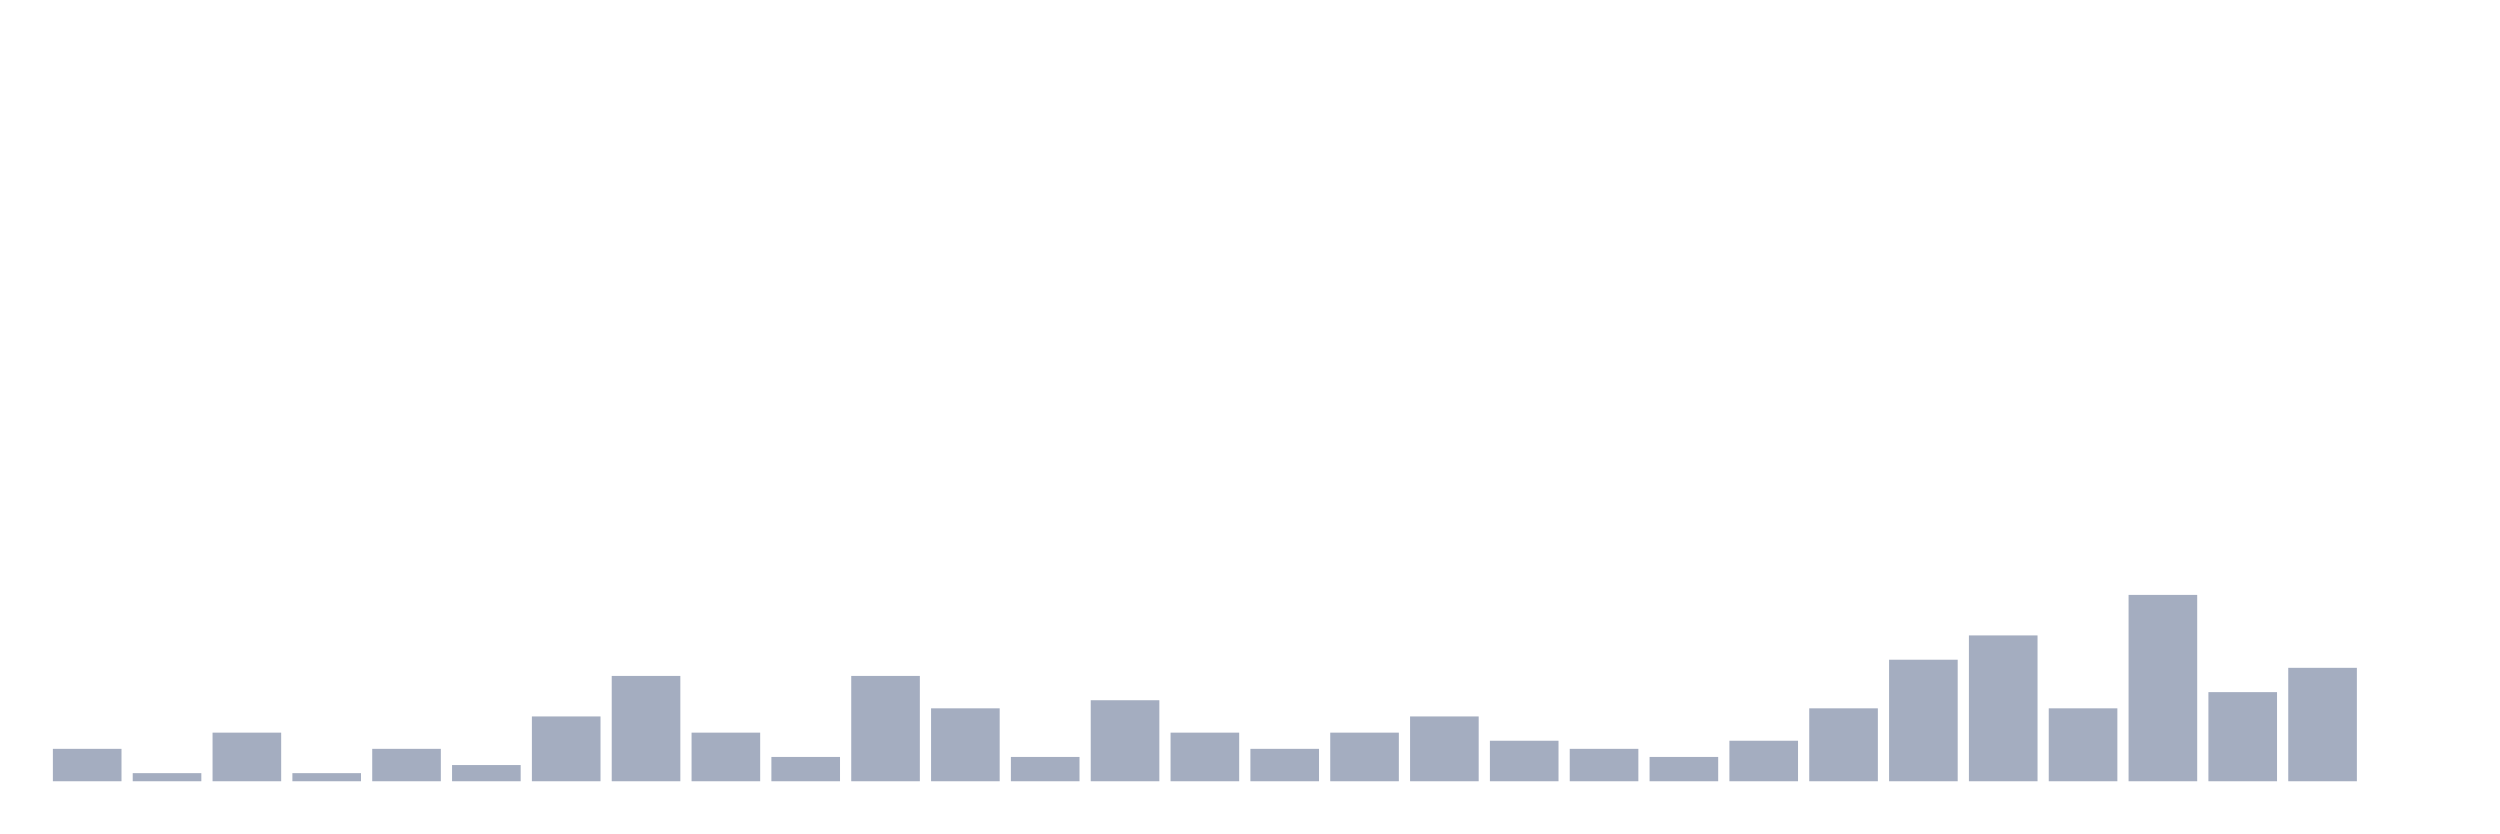
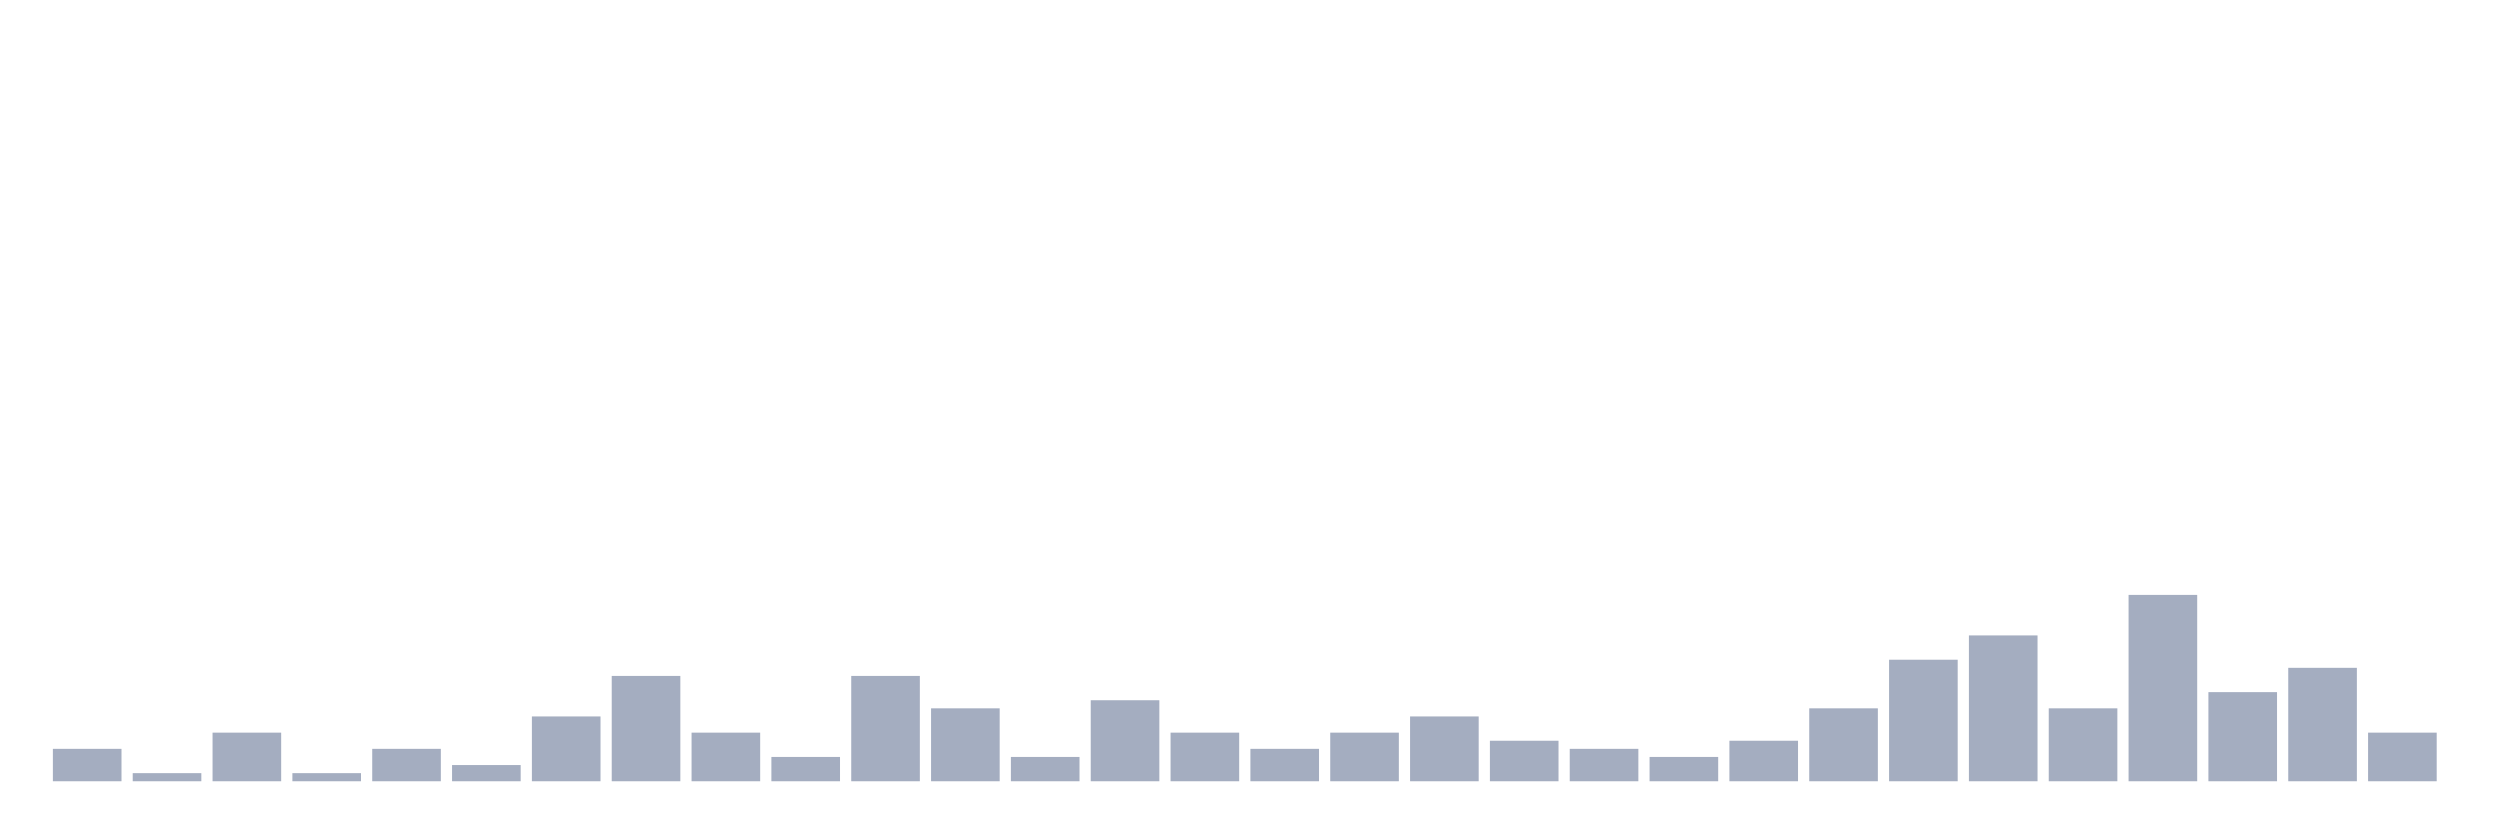
<svg xmlns="http://www.w3.org/2000/svg" viewBox="0 0 480 160">
  <g transform="translate(10,10)">
    <rect class="bar" x="0.153" width="13.175" y="133.778" height="6.222" fill="rgb(164,173,192)" />
    <rect class="bar" x="15.482" width="13.175" y="138.444" height="1.556" fill="rgb(164,173,192)" />
    <rect class="bar" x="30.81" width="13.175" y="130.667" height="9.333" fill="rgb(164,173,192)" />
    <rect class="bar" x="46.138" width="13.175" y="138.444" height="1.556" fill="rgb(164,173,192)" />
    <rect class="bar" x="61.466" width="13.175" y="133.778" height="6.222" fill="rgb(164,173,192)" />
    <rect class="bar" x="76.794" width="13.175" y="136.889" height="3.111" fill="rgb(164,173,192)" />
    <rect class="bar" x="92.123" width="13.175" y="127.556" height="12.444" fill="rgb(164,173,192)" />
    <rect class="bar" x="107.451" width="13.175" y="119.778" height="20.222" fill="rgb(164,173,192)" />
    <rect class="bar" x="122.779" width="13.175" y="130.667" height="9.333" fill="rgb(164,173,192)" />
    <rect class="bar" x="138.107" width="13.175" y="135.333" height="4.667" fill="rgb(164,173,192)" />
    <rect class="bar" x="153.436" width="13.175" y="119.778" height="20.222" fill="rgb(164,173,192)" />
    <rect class="bar" x="168.764" width="13.175" y="126" height="14" fill="rgb(164,173,192)" />
    <rect class="bar" x="184.092" width="13.175" y="135.333" height="4.667" fill="rgb(164,173,192)" />
    <rect class="bar" x="199.42" width="13.175" y="124.444" height="15.556" fill="rgb(164,173,192)" />
    <rect class="bar" x="214.748" width="13.175" y="130.667" height="9.333" fill="rgb(164,173,192)" />
    <rect class="bar" x="230.077" width="13.175" y="133.778" height="6.222" fill="rgb(164,173,192)" />
    <rect class="bar" x="245.405" width="13.175" y="130.667" height="9.333" fill="rgb(164,173,192)" />
    <rect class="bar" x="260.733" width="13.175" y="127.556" height="12.444" fill="rgb(164,173,192)" />
    <rect class="bar" x="276.061" width="13.175" y="132.222" height="7.778" fill="rgb(164,173,192)" />
    <rect class="bar" x="291.39" width="13.175" y="133.778" height="6.222" fill="rgb(164,173,192)" />
    <rect class="bar" x="306.718" width="13.175" y="135.333" height="4.667" fill="rgb(164,173,192)" />
    <rect class="bar" x="322.046" width="13.175" y="132.222" height="7.778" fill="rgb(164,173,192)" />
    <rect class="bar" x="337.374" width="13.175" y="126" height="14" fill="rgb(164,173,192)" />
    <rect class="bar" x="352.702" width="13.175" y="116.667" height="23.333" fill="rgb(164,173,192)" />
    <rect class="bar" x="368.031" width="13.175" y="112" height="28" fill="rgb(164,173,192)" />
    <rect class="bar" x="383.359" width="13.175" y="126" height="14" fill="rgb(164,173,192)" />
    <rect class="bar" x="398.687" width="13.175" y="104.222" height="35.778" fill="rgb(164,173,192)" />
    <rect class="bar" x="414.015" width="13.175" y="122.889" height="17.111" fill="rgb(164,173,192)" />
    <rect class="bar" x="429.344" width="13.175" y="118.222" height="21.778" fill="rgb(164,173,192)" />
-     <rect class="bar" x="444.672" width="13.175" y="140" height="0" fill="rgb(164,173,192)" />
+     <rect class="bar" x="444.672" width="13.175" y="130.667" height="9.333" fill="rgb(164,173,192)" />
  </g>
</svg>
